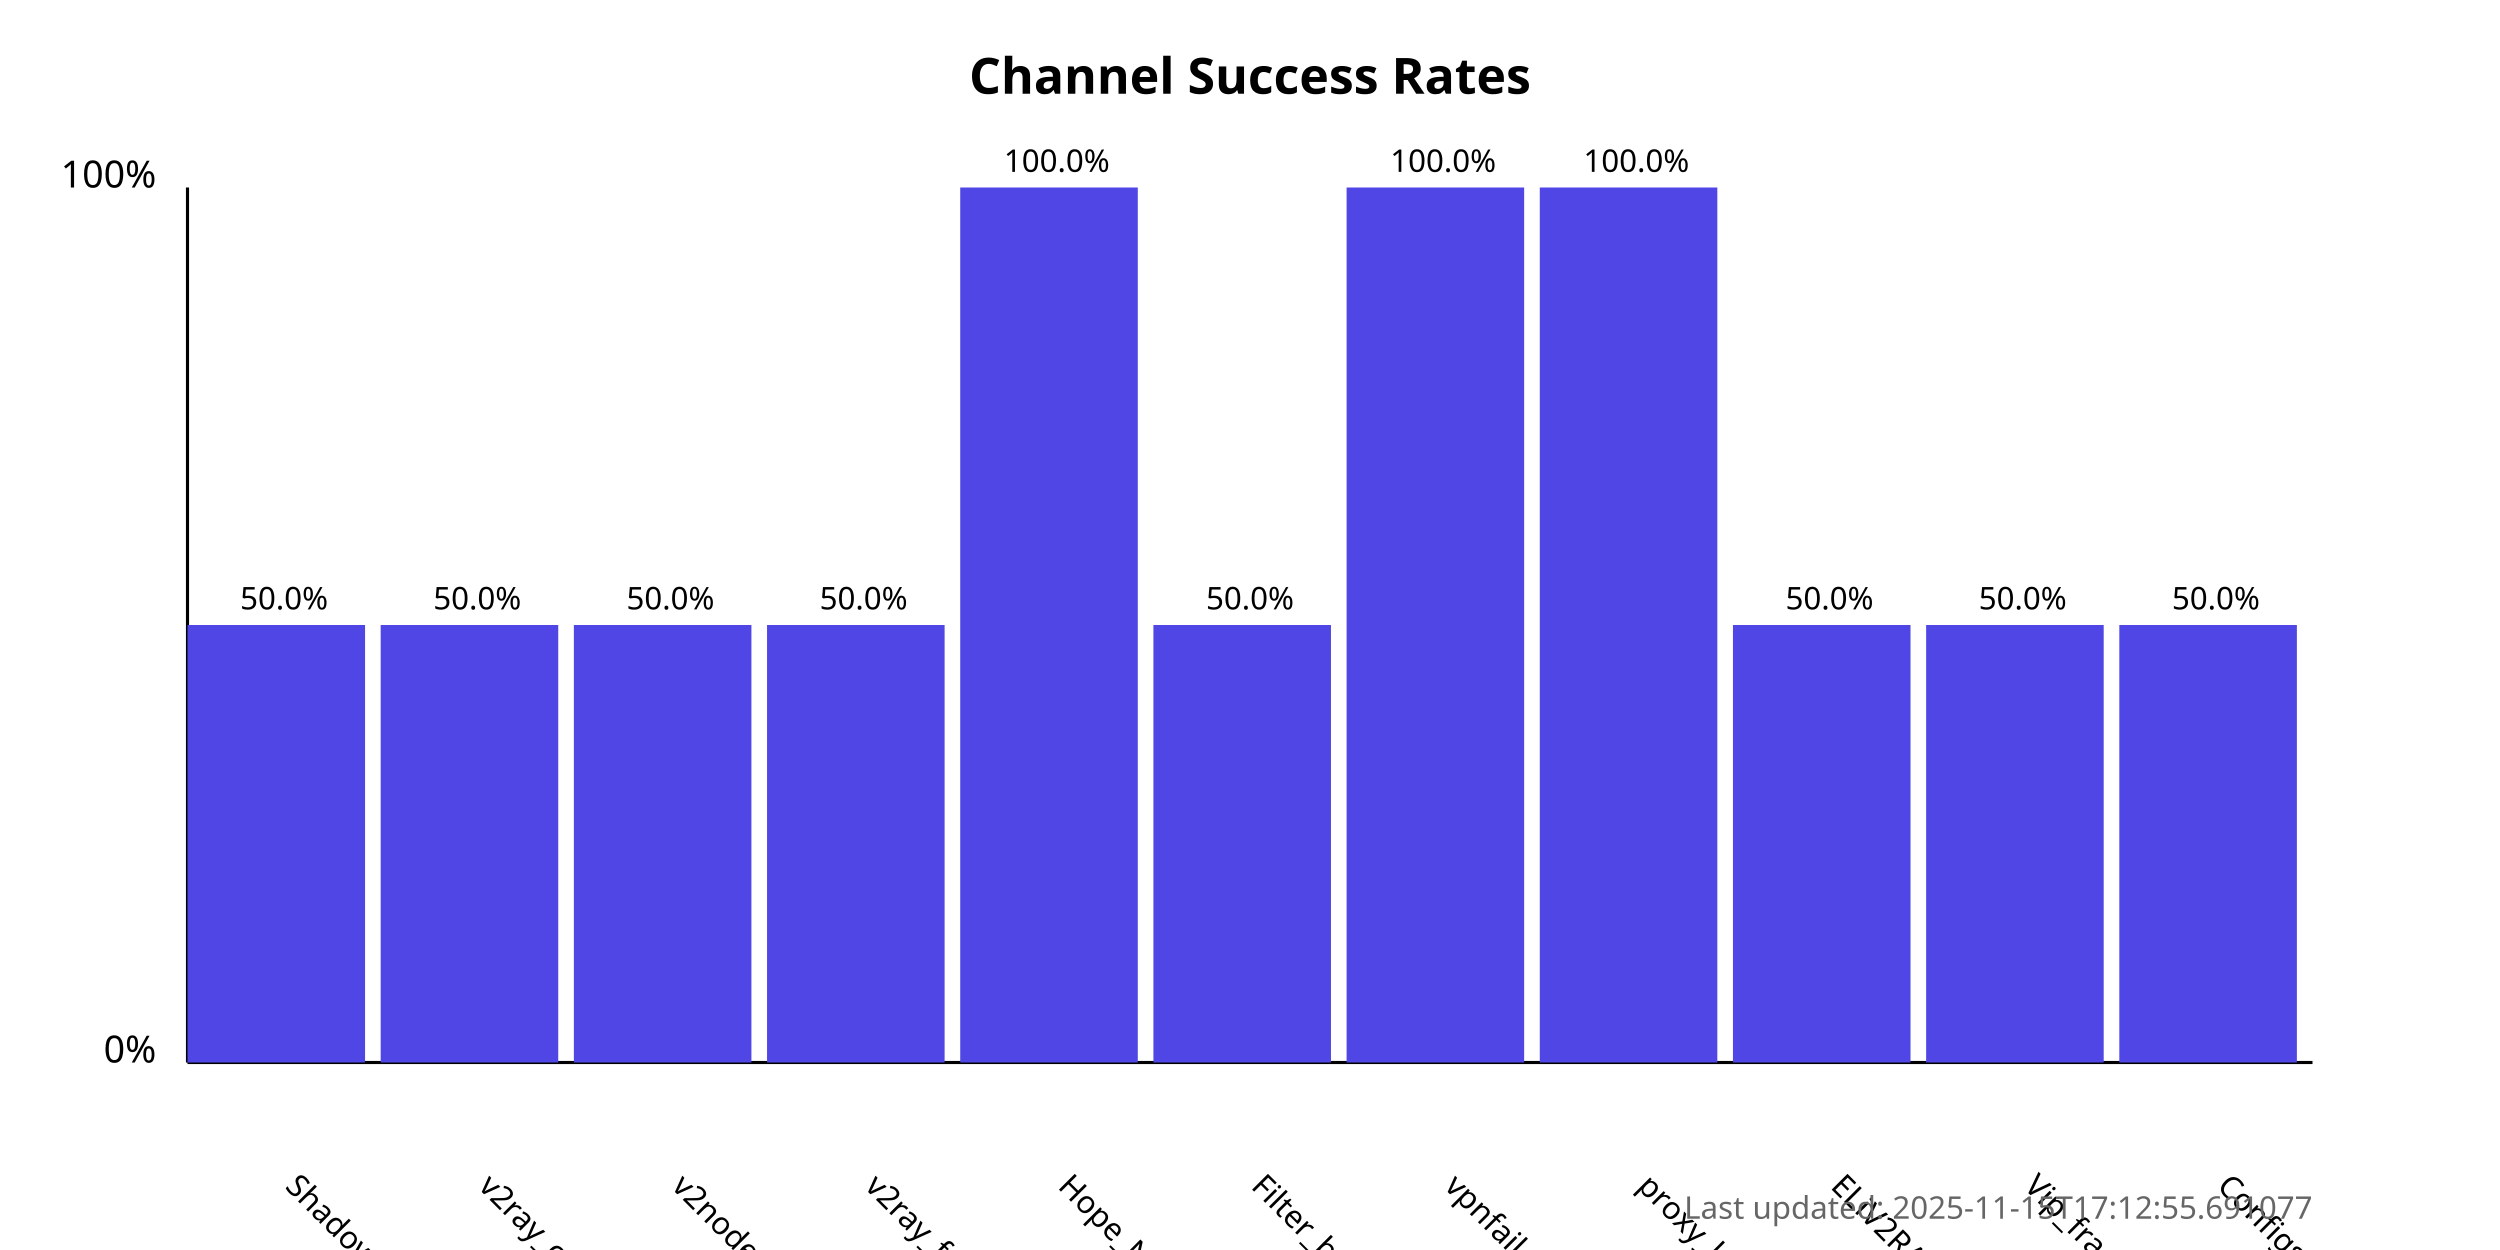
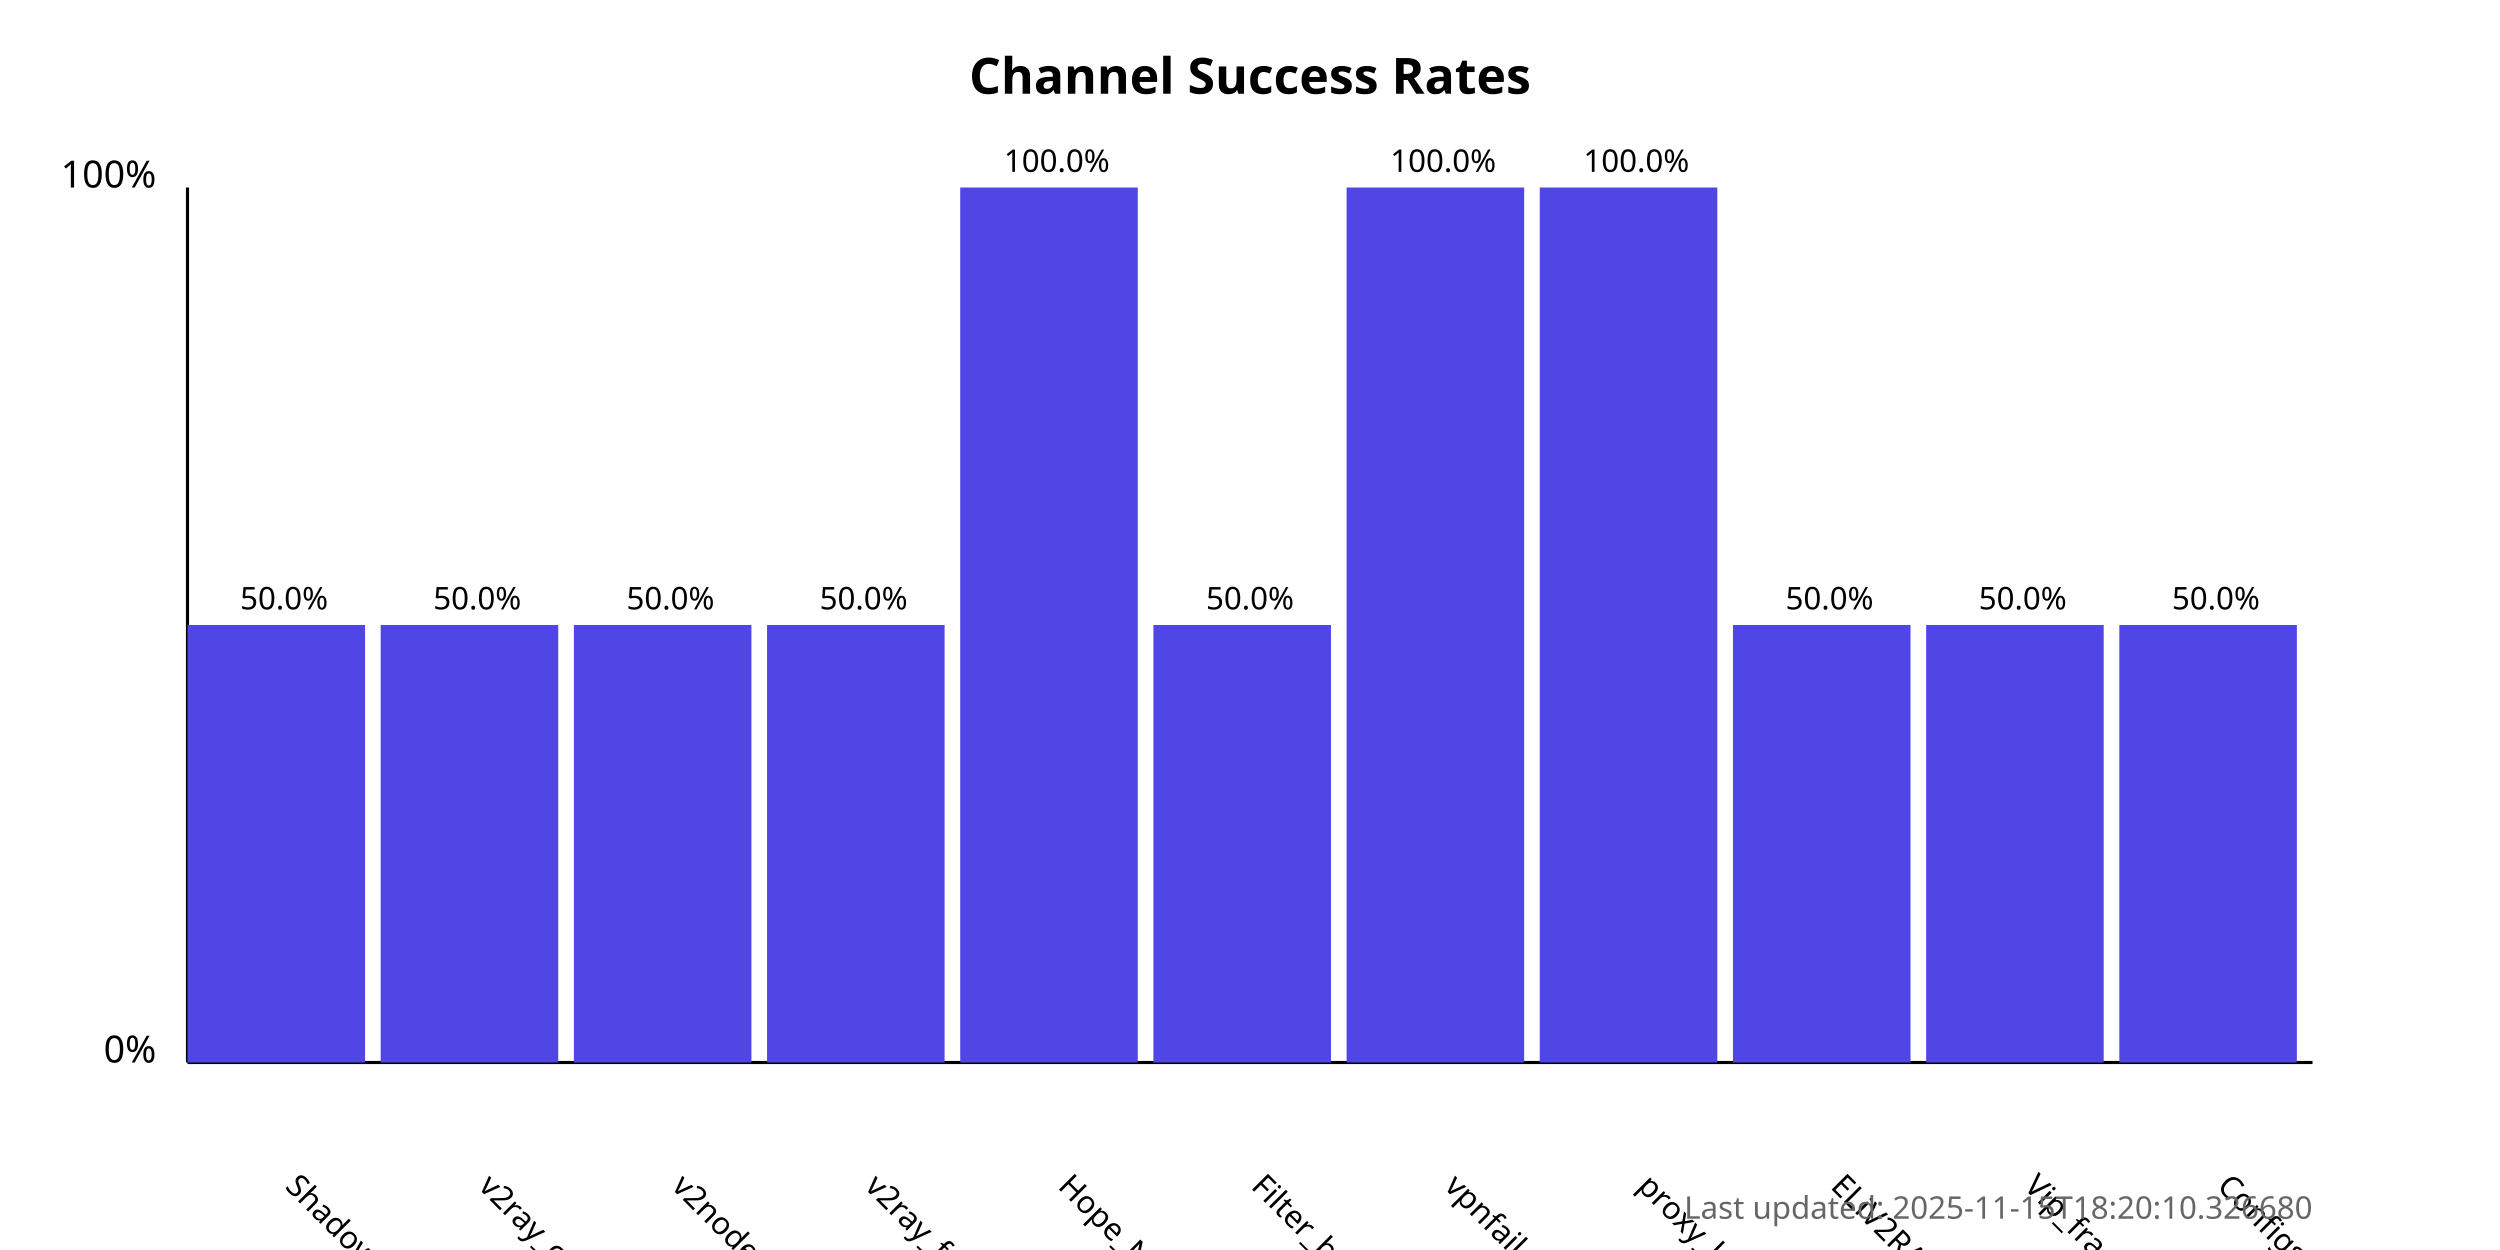
<svg xmlns="http://www.w3.org/2000/svg" width="800" height="400">
  <style>
            .chart-title { font: bold 16px sans-serif; }
            .axis-label { font: 12px sans-serif; }
            .tick-label { font: 10px sans-serif; }
            .bar { fill: #4f46e5; }
            .bar:hover { fill: #6366f1; }
            .timestamp { font: 10px sans-serif; fill: #666; }
        </style>
  <text x="400.0" y="30" text-anchor="middle" class="chart-title">
            Channel Success Rates
        </text>
  <line x1="60" y1="340" x2="60" y2="60" stroke="black" stroke-width="1" />
  <line x1="60" y1="340" x2="740" y2="340" stroke="black" stroke-width="1" />
  <text x="50" y="340" text-anchor="end" class="axis-label">0%</text>
  <text x="50" y="60" text-anchor="end" class="axis-label">100%</text>
  <g>
    <rect x="60" y="200.0" width="56.818" height="140.0" class="bar" />
    <text x="90.909" y="380" transform="rotate(45, 90.90909, 380)" text-anchor="start" class="tick-label">
                ShadowProxy66
            </text>
    <text x="90.909" y="195.0" text-anchor="middle" class="tick-label">
                50.0%
            </text>
  </g>
  <g>
    <rect x="121.818" y="200.0" width="56.818" height="140.0" class="bar" />
    <text x="152.727" y="380" transform="rotate(45, 152.7273, 380)" text-anchor="start" class="tick-label">
                v2ray_configs_pool
            </text>
    <text x="152.727" y="195.0" text-anchor="middle" class="tick-label">
                50.0%
            </text>
  </g>
  <g>
    <rect x="183.636" y="200.0" width="56.818" height="140.0" class="bar" />
    <text x="214.545" y="380" transform="rotate(45, 214.5455, 380)" text-anchor="start" class="tick-label">
                v2nodes
            </text>
    <text x="214.545" y="195.0" text-anchor="middle" class="tick-label">
                50.0%
            </text>
  </g>
  <g>
    <rect x="245.455" y="200.0" width="56.818" height="140.0" class="bar" />
    <text x="276.364" y="380" transform="rotate(45, 276.3636, 380)" text-anchor="start" class="tick-label">
                v2ray_free_conf
            </text>
    <text x="276.364" y="195.0" text-anchor="middle" class="tick-label">
                50.0%
            </text>
  </g>
  <g>
    <rect x="307.273" y="60.0" width="56.818" height="280.0" class="bar" />
    <text x="338.182" y="380" transform="rotate(45, 338.1818, 380)" text-anchor="start" class="tick-label">
                Hope_Net
            </text>
    <text x="338.182" y="55.0" text-anchor="middle" class="tick-label">
                100.0%
            </text>
  </g>
  <g>
    <rect x="369.091" y="200.0" width="56.818" height="140.0" class="bar" />
    <text x="400.0" y="380" transform="rotate(45, 400.0, 380)" text-anchor="start" class="tick-label">
                Filter_breaker
            </text>
    <text x="400.0" y="195.0" text-anchor="middle" class="tick-label">
                50.0%
            </text>
  </g>
  <g>
    <rect x="430.909" y="60.0" width="56.818" height="280.0" class="bar" />
    <text x="461.818" y="380" transform="rotate(45, 461.8182, 380)" text-anchor="start" class="tick-label">
                vpnfail_vless
            </text>
    <text x="461.818" y="55.0" text-anchor="middle" class="tick-label">
                100.0%
            </text>
  </g>
  <g>
    <rect x="492.727" y="60.0" width="56.818" height="280.0" class="bar" />
    <text x="523.636" y="380" transform="rotate(45, 523.6364, 380)" text-anchor="start" class="tick-label">
                proxy_kafee
            </text>
    <text x="523.636" y="55.0" text-anchor="middle" class="tick-label">
                100.0%
            </text>
  </g>
  <g>
    <rect x="554.545" y="200.0" width="56.818" height="140.0" class="bar" />
    <text x="585.455" y="380" transform="rotate(45, 585.4545, 380)" text-anchor="start" class="tick-label">
                ELiV2RAY
            </text>
    <text x="585.455" y="195.0" text-anchor="middle" class="tick-label">
                50.0%
            </text>
  </g>
  <g>
    <rect x="616.364" y="200.0" width="56.818" height="140.0" class="bar" />
    <text x="647.273" y="380" transform="rotate(45, 647.2727, 380)" text-anchor="start" class="tick-label">
                Vip_fragment_v2ray
            </text>
    <text x="647.273" y="195.0" text-anchor="middle" class="tick-label">
                50.0%
            </text>
  </g>
  <g>
    <rect x="678.182" y="200.0" width="56.818" height="140.0" class="bar" />
    <text x="709.091" y="380" transform="rotate(45, 709.0909, 380)" text-anchor="start" class="tick-label">
                ConfigsHubPlus
            </text>
    <text x="709.091" y="195.0" text-anchor="middle" class="tick-label">
                50.0%
            </text>
  </g>
  <text x="740" y="390" text-anchor="end" class="timestamp">
-             Last updated: 2025-11-15T17:12:55.691077
+             Last updated: 2025-11-15T18:20:10.326680
        </text>
</svg>
